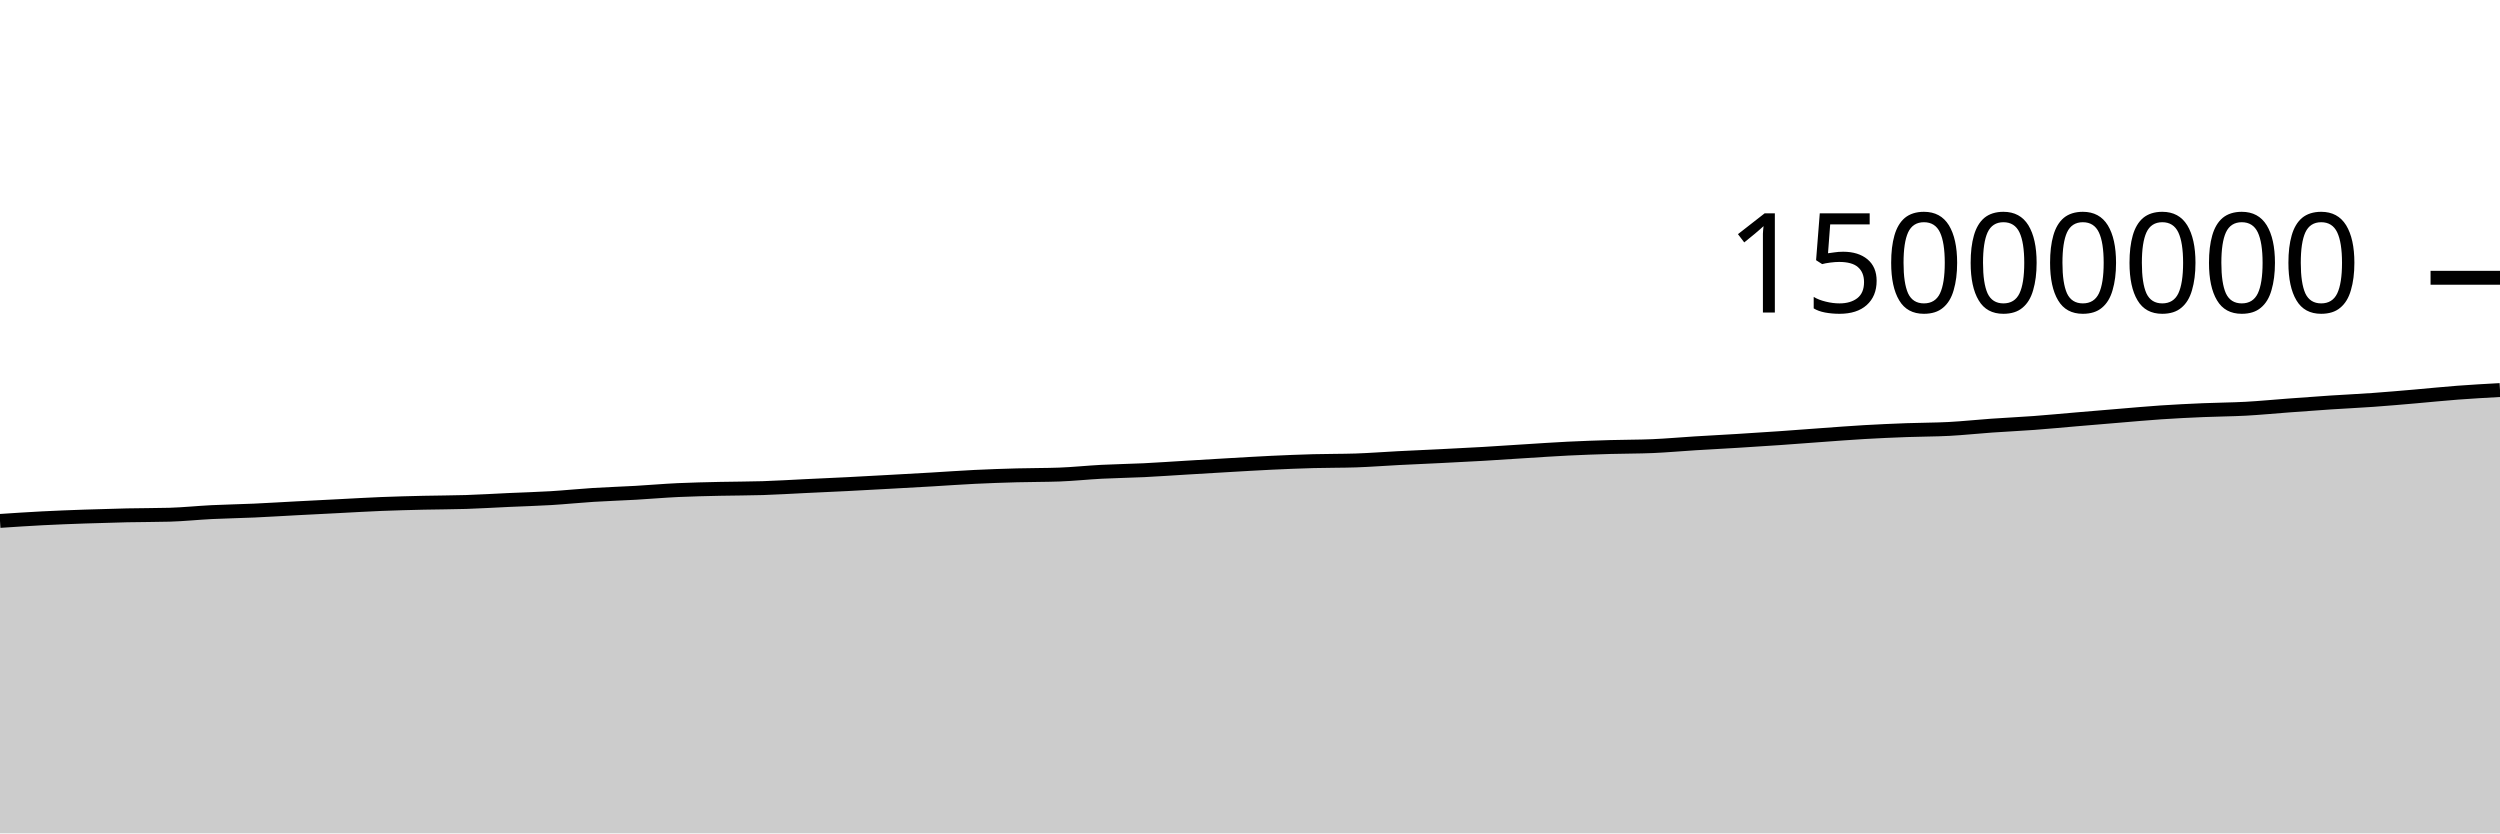
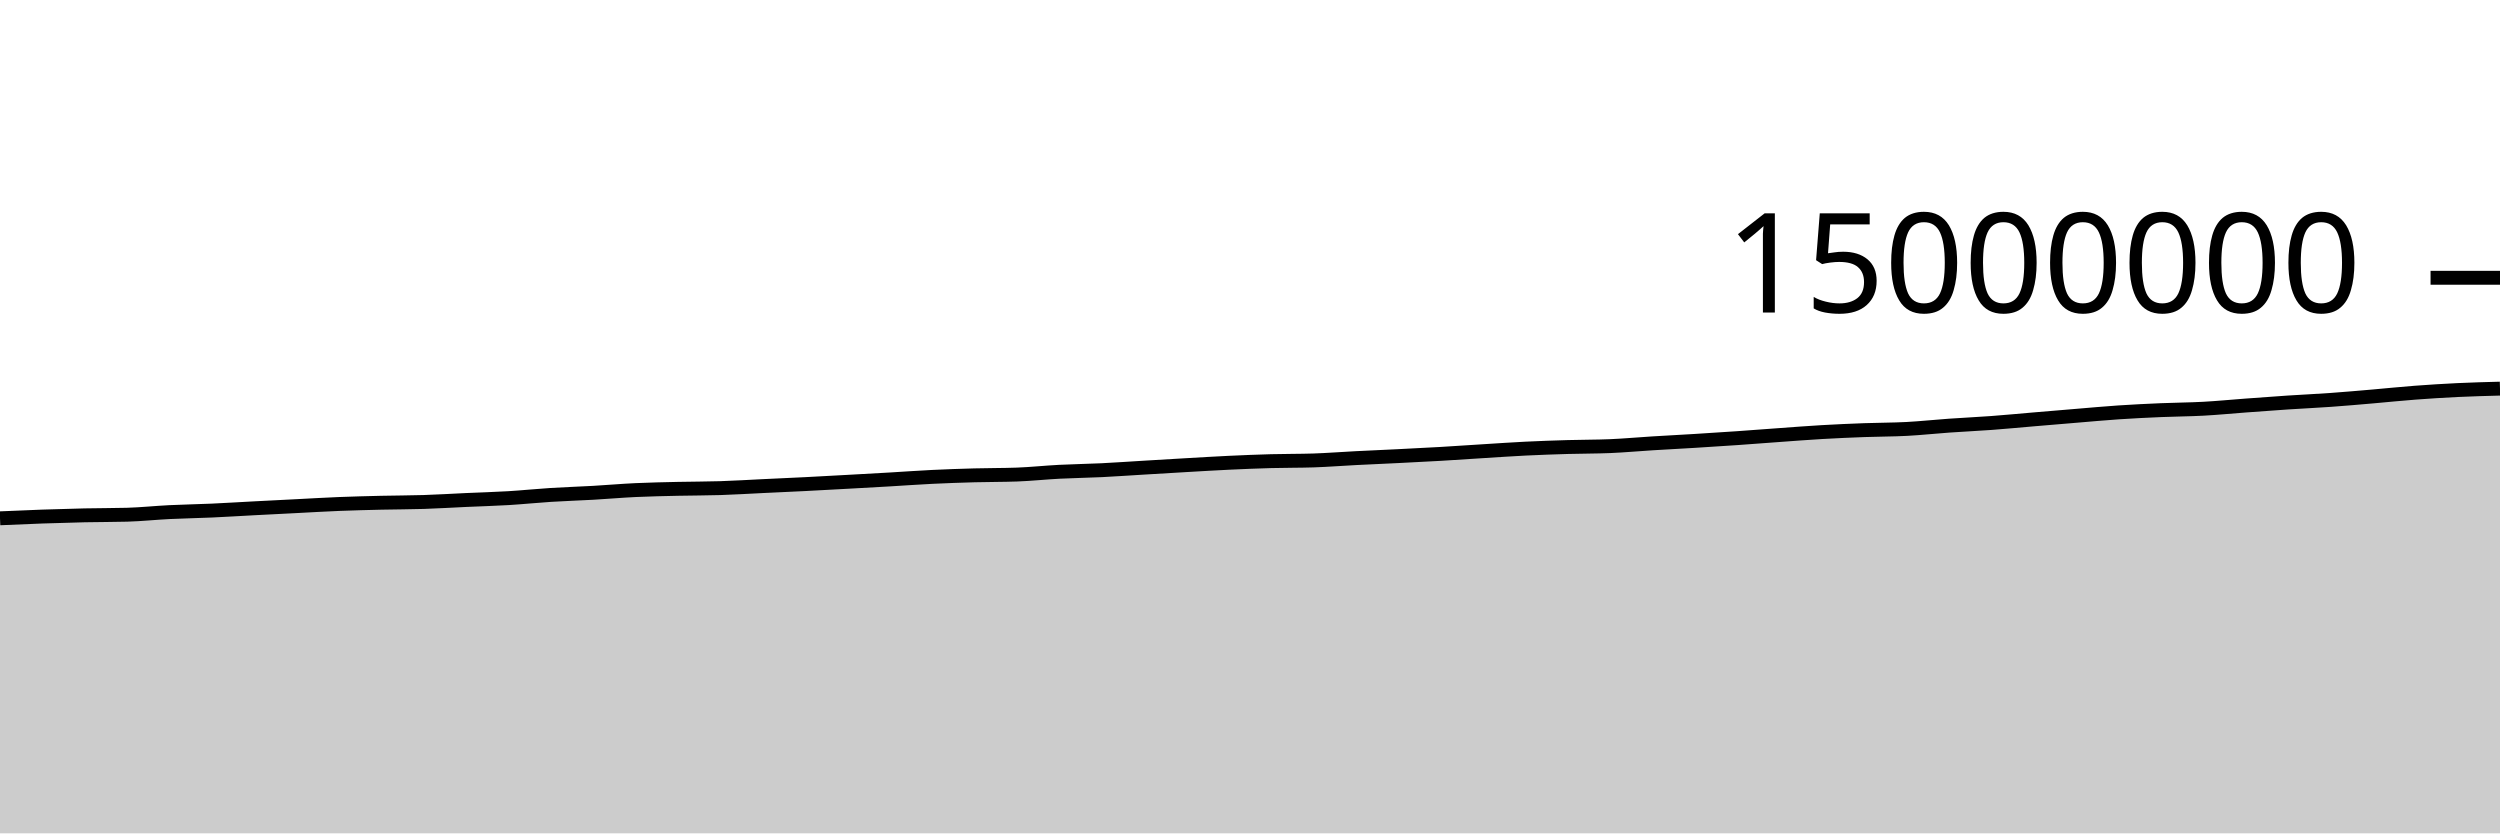
<svg xmlns="http://www.w3.org/2000/svg" viewBox="0 0 180 60">
  <g transform="translate(0,20)">
-     <path class="area" fill="rgba(0, 0, 0, 0.2)" d="M0,17.506C1.017,17.438,2.034,17.37,3.051,17.318C4.068,17.265,5.085,17.228,6.102,17.192C7.119,17.157,8.136,17.126,9.153,17.104C10.169,17.081,11.186,17.089,12.203,17.06C13.22,17.031,14.237,16.922,15.254,16.872C16.271,16.822,17.288,16.807,18.305,16.761C19.322,16.715,20.339,16.65,21.356,16.597C22.373,16.543,23.39,16.492,24.407,16.441C25.424,16.389,26.441,16.328,27.458,16.287C28.475,16.247,29.492,16.221,30.508,16.197C31.525,16.173,32.542,16.176,33.559,16.143C34.576,16.111,35.593,16.046,36.61,16C37.627,15.954,38.644,15.927,39.661,15.866C40.678,15.805,41.695,15.698,42.712,15.634C43.729,15.57,44.746,15.54,45.763,15.482C46.78,15.424,47.797,15.333,48.814,15.286C49.831,15.238,50.847,15.22,51.864,15.196C52.881,15.173,53.898,15.178,54.915,15.145C55.932,15.112,56.949,15.049,57.966,15C58.983,14.952,60,14.907,61.017,14.856C62.034,14.804,63.051,14.747,64.068,14.691C65.085,14.635,66.102,14.579,67.119,14.52C68.136,14.461,69.153,14.385,70.169,14.336C71.186,14.286,72.203,14.252,73.22,14.224C74.237,14.196,75.254,14.205,76.271,14.168C77.288,14.131,78.305,14.02,79.322,13.968C80.339,13.915,81.356,13.903,82.373,13.854C83.39,13.804,84.407,13.73,85.424,13.67C86.441,13.609,87.458,13.547,88.475,13.489C89.492,13.431,90.508,13.368,91.525,13.32C92.542,13.272,93.559,13.23,94.576,13.202C95.593,13.174,96.61,13.186,97.627,13.152C98.644,13.118,99.661,13.037,100.678,12.985C101.695,12.933,102.712,12.891,103.729,12.84C104.746,12.789,105.763,12.739,106.78,12.68C107.797,12.621,108.814,12.549,109.831,12.486C110.847,12.423,111.864,12.351,112.881,12.301C113.898,12.251,114.915,12.216,115.932,12.186C116.949,12.156,117.966,12.164,118.983,12.121C120,12.077,121.017,11.984,122.034,11.921C123.051,11.858,124.068,11.806,125.085,11.744C126.102,11.682,127.119,11.616,128.136,11.546C129.153,11.476,130.169,11.395,131.186,11.322C132.203,11.249,133.22,11.168,134.237,11.11C135.254,11.051,136.271,11.006,137.288,10.969C138.305,10.931,139.322,10.937,140.339,10.883C141.356,10.829,142.373,10.717,143.39,10.646C144.407,10.574,145.424,10.53,146.441,10.454C147.458,10.379,148.475,10.28,149.492,10.194C150.508,10.108,151.525,10.022,152.542,9.938C153.559,9.854,154.576,9.759,155.593,9.691C156.61,9.623,157.627,9.573,158.644,9.53C159.661,9.486,160.678,9.484,161.695,9.429C162.712,9.374,163.729,9.273,164.746,9.198C165.763,9.123,166.78,9.047,167.797,8.979C168.814,8.912,169.831,8.867,170.847,8.794C171.864,8.722,172.881,8.631,173.898,8.544C174.915,8.457,175.932,8.349,176.949,8.273C177.966,8.196,178.983,8.14,180,8.084L180,40C178.983,40,177.966,40,176.949,40C175.932,40,174.915,40,173.898,40C172.881,40,171.864,40,170.847,40C169.831,40,168.814,40,167.797,40C166.78,40,165.763,40,164.746,40C163.729,40,162.712,40,161.695,40C160.678,40,159.661,40,158.644,40C157.627,40,156.61,40,155.593,40C154.576,40,153.559,40,152.542,40C151.525,40,150.508,40,149.492,40C148.475,40,147.458,40,146.441,40C145.424,40,144.407,40,143.39,40C142.373,40,141.356,40,140.339,40C139.322,40,138.305,40,137.288,40C136.271,40,135.254,40,134.237,40C133.22,40,132.203,40,131.186,40C130.169,40,129.153,40,128.136,40C127.119,40,126.102,40,125.085,40C124.068,40,123.051,40,122.034,40C121.017,40,120,40,118.983,40C117.966,40,116.949,40,115.932,40C114.915,40,113.898,40,112.881,40C111.864,40,110.847,40,109.831,40C108.814,40,107.797,40,106.78,40C105.763,40,104.746,40,103.729,40C102.712,40,101.695,40,100.678,40C99.661,40,98.644,40,97.627,40C96.61,40,95.593,40,94.576,40C93.559,40,92.542,40,91.525,40C90.508,40,89.492,40,88.475,40C87.458,40,86.441,40,85.424,40C84.407,40,83.39,40,82.373,40C81.356,40,80.339,40,79.322,40C78.305,40,77.288,40,76.271,40C75.254,40,74.237,40,73.22,40C72.203,40,71.186,40,70.169,40C69.153,40,68.136,40,67.119,40C66.102,40,65.085,40,64.068,40C63.051,40,62.034,40,61.017,40C60,40,58.983,40,57.966,40C56.949,40,55.932,40,54.915,40C53.898,40,52.881,40,51.864,40C50.847,40,49.831,40,48.814,40C47.797,40,46.78,40,45.763,40C44.746,40,43.729,40,42.712,40C41.695,40,40.678,40,39.661,40C38.644,40,37.627,40,36.61,40C35.593,40,34.576,40,33.559,40C32.542,40,31.525,40,30.508,40C29.492,40,28.475,40,27.458,40C26.441,40,25.424,40,24.407,40C23.39,40,22.373,40,21.356,40C20.339,40,19.322,40,18.305,40C17.288,40,16.271,40,15.254,40C14.237,40,13.22,40,12.203,40C11.186,40,10.169,40,9.153,40C8.136,40,7.119,40,6.102,40C5.085,40,4.068,40,3.051,40C2.034,40,1.017,40,0,40Z" />
-     <path class="line" stroke="black" fill="none" d="M0,17.506C1.017,17.438,2.034,17.37,3.051,17.318C4.068,17.265,5.085,17.228,6.102,17.192C7.119,17.157,8.136,17.126,9.153,17.104C10.169,17.081,11.186,17.089,12.203,17.06C13.22,17.031,14.237,16.922,15.254,16.872C16.271,16.822,17.288,16.807,18.305,16.761C19.322,16.715,20.339,16.65,21.356,16.597C22.373,16.543,23.39,16.492,24.407,16.441C25.424,16.389,26.441,16.328,27.458,16.287C28.475,16.247,29.492,16.221,30.508,16.197C31.525,16.173,32.542,16.176,33.559,16.143C34.576,16.111,35.593,16.046,36.61,16C37.627,15.954,38.644,15.927,39.661,15.866C40.678,15.805,41.695,15.698,42.712,15.634C43.729,15.57,44.746,15.54,45.763,15.482C46.78,15.424,47.797,15.333,48.814,15.286C49.831,15.238,50.847,15.22,51.864,15.196C52.881,15.173,53.898,15.178,54.915,15.145C55.932,15.112,56.949,15.049,57.966,15C58.983,14.952,60,14.907,61.017,14.856C62.034,14.804,63.051,14.747,64.068,14.691C65.085,14.635,66.102,14.579,67.119,14.52C68.136,14.461,69.153,14.385,70.169,14.336C71.186,14.286,72.203,14.252,73.22,14.224C74.237,14.196,75.254,14.205,76.271,14.168C77.288,14.131,78.305,14.02,79.322,13.968C80.339,13.915,81.356,13.903,82.373,13.854C83.39,13.804,84.407,13.73,85.424,13.67C86.441,13.609,87.458,13.547,88.475,13.489C89.492,13.431,90.508,13.368,91.525,13.32C92.542,13.272,93.559,13.23,94.576,13.202C95.593,13.174,96.61,13.186,97.627,13.152C98.644,13.118,99.661,13.037,100.678,12.985C101.695,12.933,102.712,12.891,103.729,12.84C104.746,12.789,105.763,12.739,106.78,12.68C107.797,12.621,108.814,12.549,109.831,12.486C110.847,12.423,111.864,12.351,112.881,12.301C113.898,12.251,114.915,12.216,115.932,12.186C116.949,12.156,117.966,12.164,118.983,12.121C120,12.077,121.017,11.984,122.034,11.921C123.051,11.858,124.068,11.806,125.085,11.744C126.102,11.682,127.119,11.616,128.136,11.546C129.153,11.476,130.169,11.395,131.186,11.322C132.203,11.249,133.22,11.168,134.237,11.11C135.254,11.051,136.271,11.006,137.288,10.969C138.305,10.931,139.322,10.937,140.339,10.883C141.356,10.829,142.373,10.717,143.39,10.646C144.407,10.574,145.424,10.53,146.441,10.454C147.458,10.379,148.475,10.28,149.492,10.194C150.508,10.108,151.525,10.022,152.542,9.938C153.559,9.854,154.576,9.759,155.593,9.691C156.61,9.623,157.627,9.573,158.644,9.53C159.661,9.486,160.678,9.484,161.695,9.429C162.712,9.374,163.729,9.273,164.746,9.198C165.763,9.123,166.78,9.047,167.797,8.979C168.814,8.912,169.831,8.867,170.847,8.794C171.864,8.722,172.881,8.631,173.898,8.544C174.915,8.457,175.932,8.349,176.949,8.273C177.966,8.196,178.983,8.14,180,8.084" />
+     <path class="area" fill="rgba(0, 0, 0, 0.2)" d="M0,17.318C1.017,17.273,2.034,17.228,3.051,17.192C4.068,17.157,5.085,17.126,6.102,17.104C7.119,17.081,8.136,17.089,9.153,17.06C10.169,17.031,11.186,16.922,12.203,16.872C13.22,16.822,14.237,16.807,15.254,16.761C16.271,16.715,17.288,16.65,18.305,16.597C19.322,16.543,20.339,16.492,21.356,16.441C22.373,16.389,23.39,16.328,24.407,16.287C25.424,16.247,26.441,16.221,27.458,16.197C28.475,16.173,29.492,16.176,30.508,16.143C31.525,16.111,32.542,16.046,33.559,16C34.576,15.954,35.593,15.927,36.61,15.866C37.627,15.805,38.644,15.698,39.661,15.634C40.678,15.57,41.695,15.54,42.712,15.482C43.729,15.424,44.746,15.333,45.763,15.286C46.78,15.238,47.797,15.22,48.814,15.196C49.831,15.173,50.847,15.178,51.864,15.145C52.881,15.112,53.898,15.049,54.915,15C55.932,14.952,56.949,14.907,57.966,14.856C58.983,14.804,60,14.747,61.017,14.691C62.034,14.635,63.051,14.579,64.068,14.52C65.085,14.461,66.102,14.385,67.119,14.336C68.136,14.286,69.153,14.252,70.169,14.224C71.186,14.196,72.203,14.205,73.22,14.168C74.237,14.131,75.254,14.02,76.271,13.968C77.288,13.915,78.305,13.903,79.322,13.854C80.339,13.804,81.356,13.73,82.373,13.67C83.39,13.609,84.407,13.547,85.424,13.489C86.441,13.431,87.458,13.368,88.475,13.32C89.492,13.272,90.508,13.23,91.525,13.202C92.542,13.174,93.559,13.186,94.576,13.152C95.593,13.118,96.61,13.037,97.627,12.985C98.644,12.933,99.661,12.891,100.678,12.84C101.695,12.789,102.712,12.739,103.729,12.68C104.746,12.621,105.763,12.549,106.78,12.486C107.797,12.423,108.814,12.351,109.831,12.301C110.847,12.251,111.864,12.216,112.881,12.186C113.898,12.156,114.915,12.164,115.932,12.121C116.949,12.077,117.966,11.984,118.983,11.921C120,11.858,121.017,11.806,122.034,11.744C123.051,11.682,124.068,11.616,125.085,11.546C126.102,11.476,127.119,11.395,128.136,11.322C129.153,11.249,130.169,11.168,131.186,11.11C132.203,11.051,133.22,11.006,134.237,10.969C135.254,10.931,136.271,10.937,137.288,10.883C138.305,10.829,139.322,10.717,140.339,10.646C141.356,10.574,142.373,10.53,143.39,10.454C144.407,10.379,145.424,10.28,146.441,10.194C147.458,10.108,148.475,10.022,149.492,9.938C150.508,9.854,151.525,9.759,152.542,9.691C153.559,9.623,154.576,9.573,155.593,9.53C156.61,9.486,157.627,9.484,158.644,9.429C159.661,9.374,160.678,9.273,161.695,9.198C162.712,9.123,163.729,9.047,164.746,8.979C165.763,8.912,166.78,8.867,167.797,8.794C168.814,8.722,169.831,8.631,170.847,8.544C171.864,8.457,172.881,8.349,173.898,8.273C174.915,8.196,175.932,8.133,176.949,8.084C177.966,8.036,178.983,8.008,180,7.981L180,40C178.983,40,177.966,40,176.949,40C175.932,40,174.915,40,173.898,40C172.881,40,171.864,40,170.847,40C169.831,40,168.814,40,167.797,40C166.78,40,165.763,40,164.746,40C163.729,40,162.712,40,161.695,40C160.678,40,159.661,40,158.644,40C157.627,40,156.61,40,155.593,40C154.576,40,153.559,40,152.542,40C151.525,40,150.508,40,149.492,40C148.475,40,147.458,40,146.441,40C145.424,40,144.407,40,143.39,40C142.373,40,141.356,40,140.339,40C139.322,40,138.305,40,137.288,40C136.271,40,135.254,40,134.237,40C133.22,40,132.203,40,131.186,40C130.169,40,129.153,40,128.136,40C127.119,40,126.102,40,125.085,40C124.068,40,123.051,40,122.034,40C121.017,40,120,40,118.983,40C117.966,40,116.949,40,115.932,40C114.915,40,113.898,40,112.881,40C111.864,40,110.847,40,109.831,40C108.814,40,107.797,40,106.78,40C105.763,40,104.746,40,103.729,40C102.712,40,101.695,40,100.678,40C99.661,40,98.644,40,97.627,40C96.61,40,95.593,40,94.576,40C93.559,40,92.542,40,91.525,40C90.508,40,89.492,40,88.475,40C87.458,40,86.441,40,85.424,40C84.407,40,83.39,40,82.373,40C81.356,40,80.339,40,79.322,40C78.305,40,77.288,40,76.271,40C75.254,40,74.237,40,73.22,40C72.203,40,71.186,40,70.169,40C69.153,40,68.136,40,67.119,40C66.102,40,65.085,40,64.068,40C63.051,40,62.034,40,61.017,40C60,40,58.983,40,57.966,40C56.949,40,55.932,40,54.915,40C53.898,40,52.881,40,51.864,40C50.847,40,49.831,40,48.814,40C47.797,40,46.78,40,45.763,40C44.746,40,43.729,40,42.712,40C41.695,40,40.678,40,39.661,40C38.644,40,37.627,40,36.61,40C35.593,40,34.576,40,33.559,40C32.542,40,31.525,40,30.508,40C29.492,40,28.475,40,27.458,40C26.441,40,25.424,40,24.407,40C23.39,40,22.373,40,21.356,40C20.339,40,19.322,40,18.305,40C17.288,40,16.271,40,15.254,40C14.237,40,13.22,40,12.203,40C11.186,40,10.169,40,9.153,40C8.136,40,7.119,40,6.102,40C5.085,40,4.068,40,3.051,40C2.034,40,1.017,40,0,40Z" />
+     <path class="line" stroke="black" fill="none" d="M0,17.318C1.017,17.273,2.034,17.228,3.051,17.192C4.068,17.157,5.085,17.126,6.102,17.104C7.119,17.081,8.136,17.089,9.153,17.06C10.169,17.031,11.186,16.922,12.203,16.872C13.22,16.822,14.237,16.807,15.254,16.761C16.271,16.715,17.288,16.65,18.305,16.597C19.322,16.543,20.339,16.492,21.356,16.441C22.373,16.389,23.39,16.328,24.407,16.287C25.424,16.247,26.441,16.221,27.458,16.197C28.475,16.173,29.492,16.176,30.508,16.143C31.525,16.111,32.542,16.046,33.559,16C34.576,15.954,35.593,15.927,36.61,15.866C37.627,15.805,38.644,15.698,39.661,15.634C40.678,15.57,41.695,15.54,42.712,15.482C43.729,15.424,44.746,15.333,45.763,15.286C46.78,15.238,47.797,15.22,48.814,15.196C49.831,15.173,50.847,15.178,51.864,15.145C52.881,15.112,53.898,15.049,54.915,15C55.932,14.952,56.949,14.907,57.966,14.856C58.983,14.804,60,14.747,61.017,14.691C62.034,14.635,63.051,14.579,64.068,14.52C65.085,14.461,66.102,14.385,67.119,14.336C68.136,14.286,69.153,14.252,70.169,14.224C71.186,14.196,72.203,14.205,73.22,14.168C74.237,14.131,75.254,14.02,76.271,13.968C77.288,13.915,78.305,13.903,79.322,13.854C80.339,13.804,81.356,13.73,82.373,13.67C83.39,13.609,84.407,13.547,85.424,13.489C86.441,13.431,87.458,13.368,88.475,13.32C89.492,13.272,90.508,13.23,91.525,13.202C92.542,13.174,93.559,13.186,94.576,13.152C95.593,13.118,96.61,13.037,97.627,12.985C98.644,12.933,99.661,12.891,100.678,12.84C101.695,12.789,102.712,12.739,103.729,12.68C104.746,12.621,105.763,12.549,106.78,12.486C107.797,12.423,108.814,12.351,109.831,12.301C110.847,12.251,111.864,12.216,112.881,12.186C113.898,12.156,114.915,12.164,115.932,12.121C116.949,12.077,117.966,11.984,118.983,11.921C120,11.858,121.017,11.806,122.034,11.744C123.051,11.682,124.068,11.616,125.085,11.546C126.102,11.476,127.119,11.395,128.136,11.322C129.153,11.249,130.169,11.168,131.186,11.11C132.203,11.051,133.22,11.006,134.237,10.969C135.254,10.931,136.271,10.937,137.288,10.883C138.305,10.829,139.322,10.717,140.339,10.646C141.356,10.574,142.373,10.53,143.39,10.454C144.407,10.379,145.424,10.28,146.441,10.194C147.458,10.108,148.475,10.022,149.492,9.938C150.508,9.854,151.525,9.759,152.542,9.691C153.559,9.623,154.576,9.573,155.593,9.53C156.61,9.486,157.627,9.484,158.644,9.429C159.661,9.374,160.678,9.273,161.695,9.198C162.712,9.123,163.729,9.047,164.746,8.979C165.763,8.912,166.78,8.867,167.797,8.794C168.814,8.722,169.831,8.631,170.847,8.544C171.864,8.457,172.881,8.349,173.898,8.273C174.915,8.196,175.932,8.133,176.949,8.084C177.966,8.036,178.983,8.008,180,7.981" />
    <path class="axis-ceiling" stroke-width="1" stroke="black" fill="none" d="M175,0L180,0" />
    <text class="axis-ceiling-label" font-family="sans-serif" text-anchor="end" font-size="10px" x="170" y="2.5">15000000</text>
  </g>
</svg>
